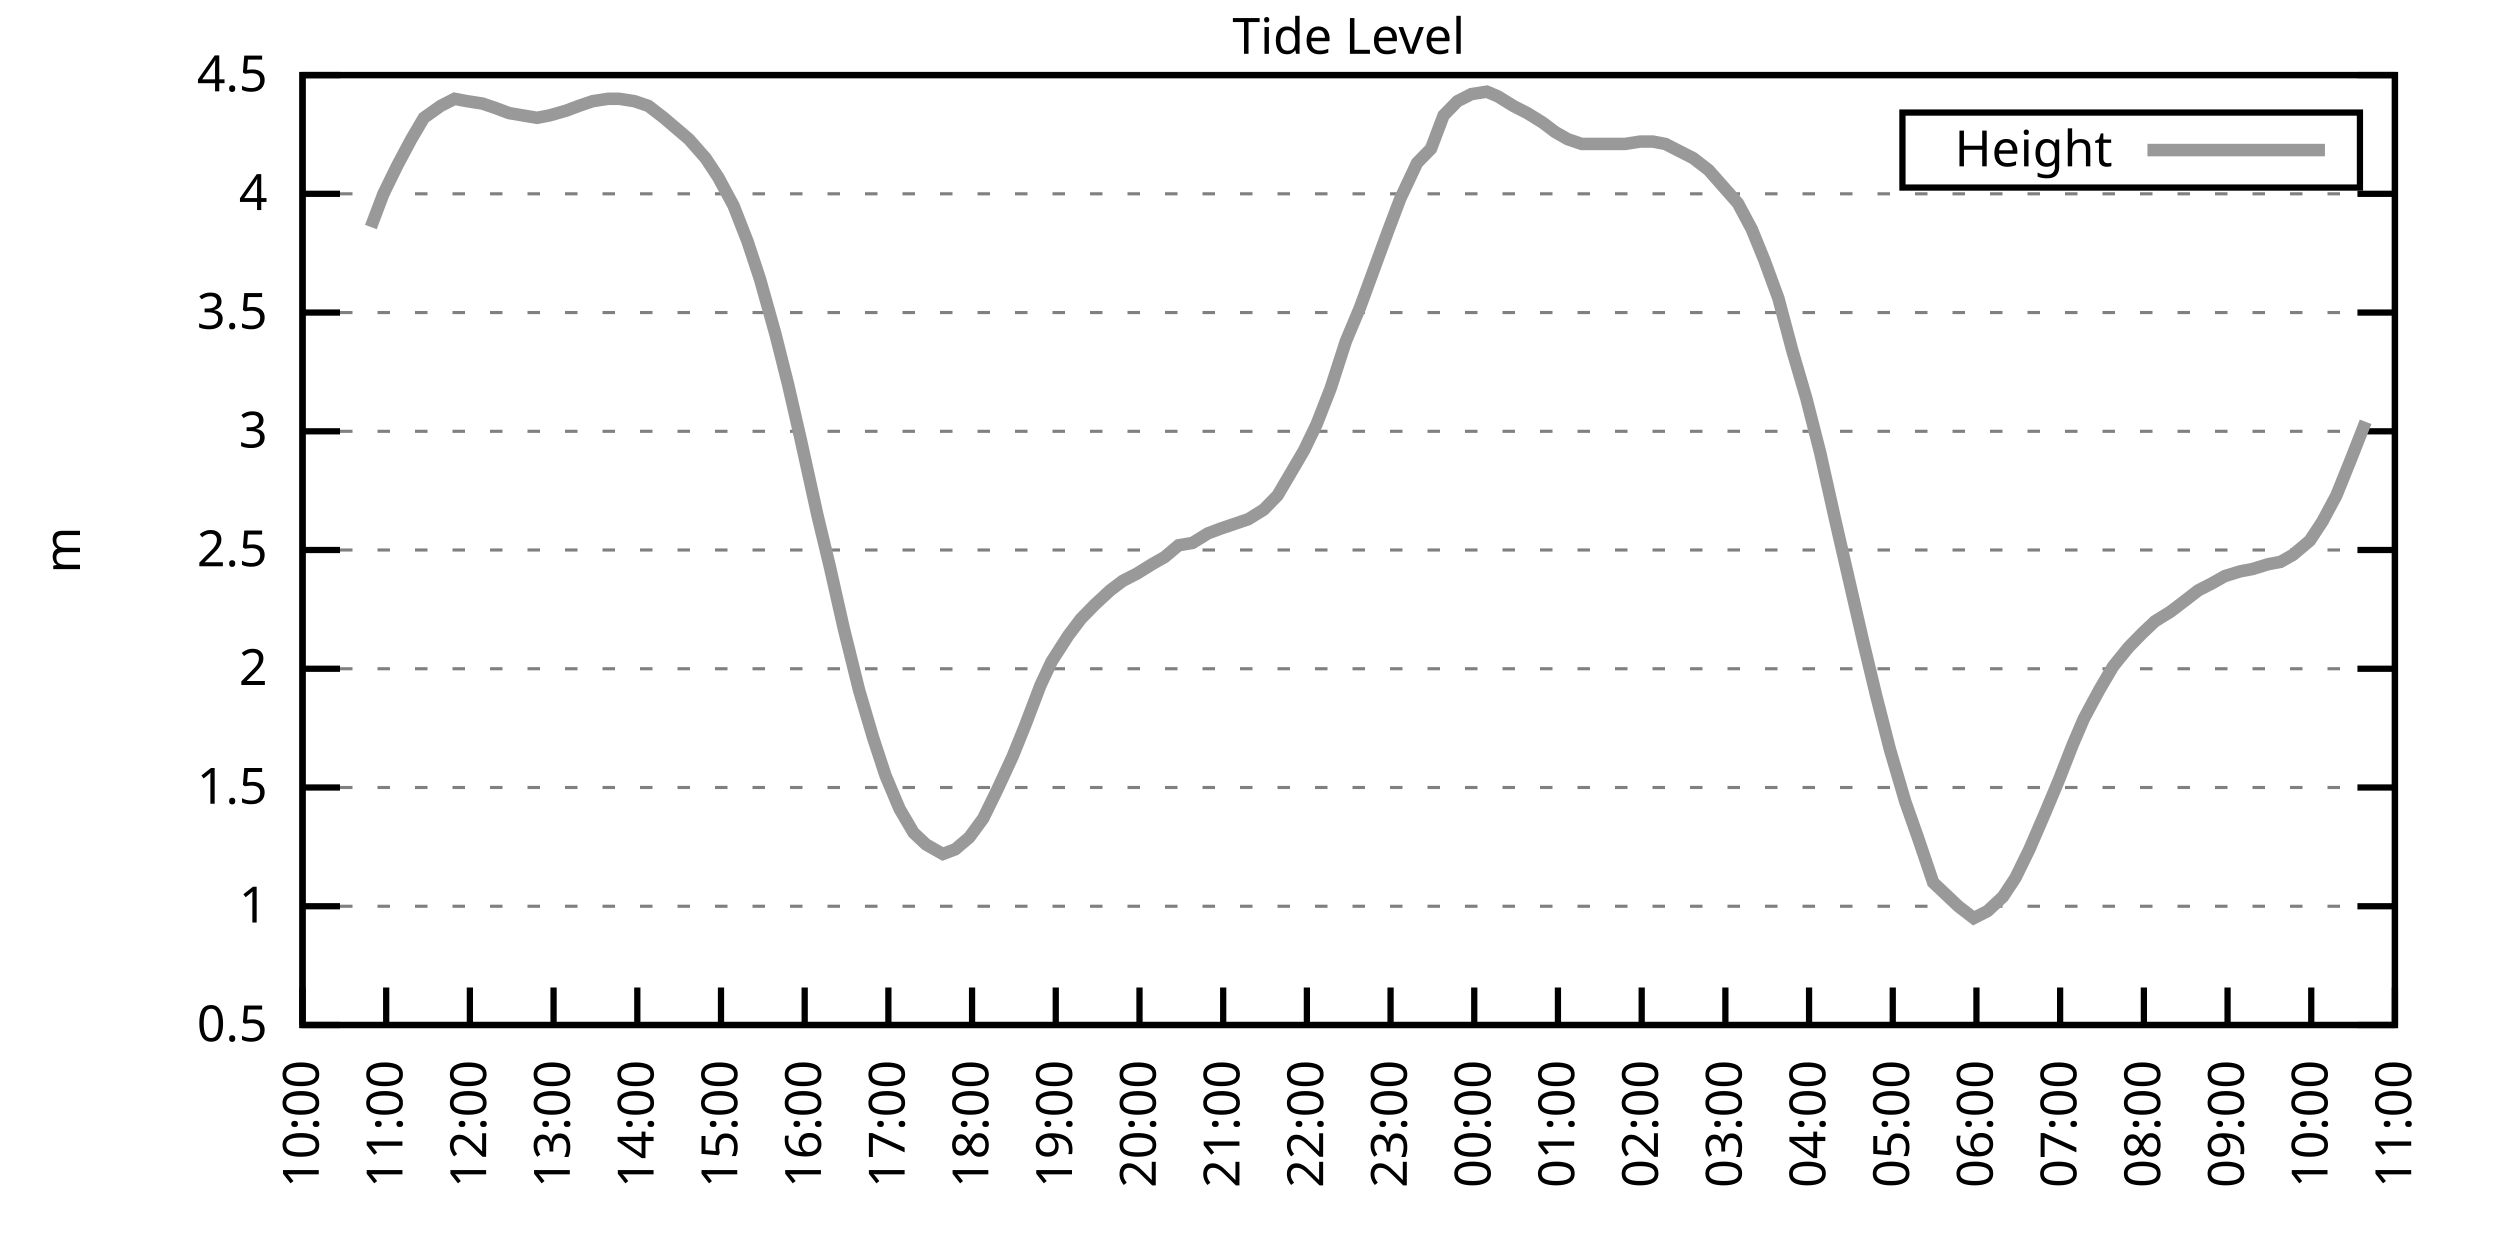
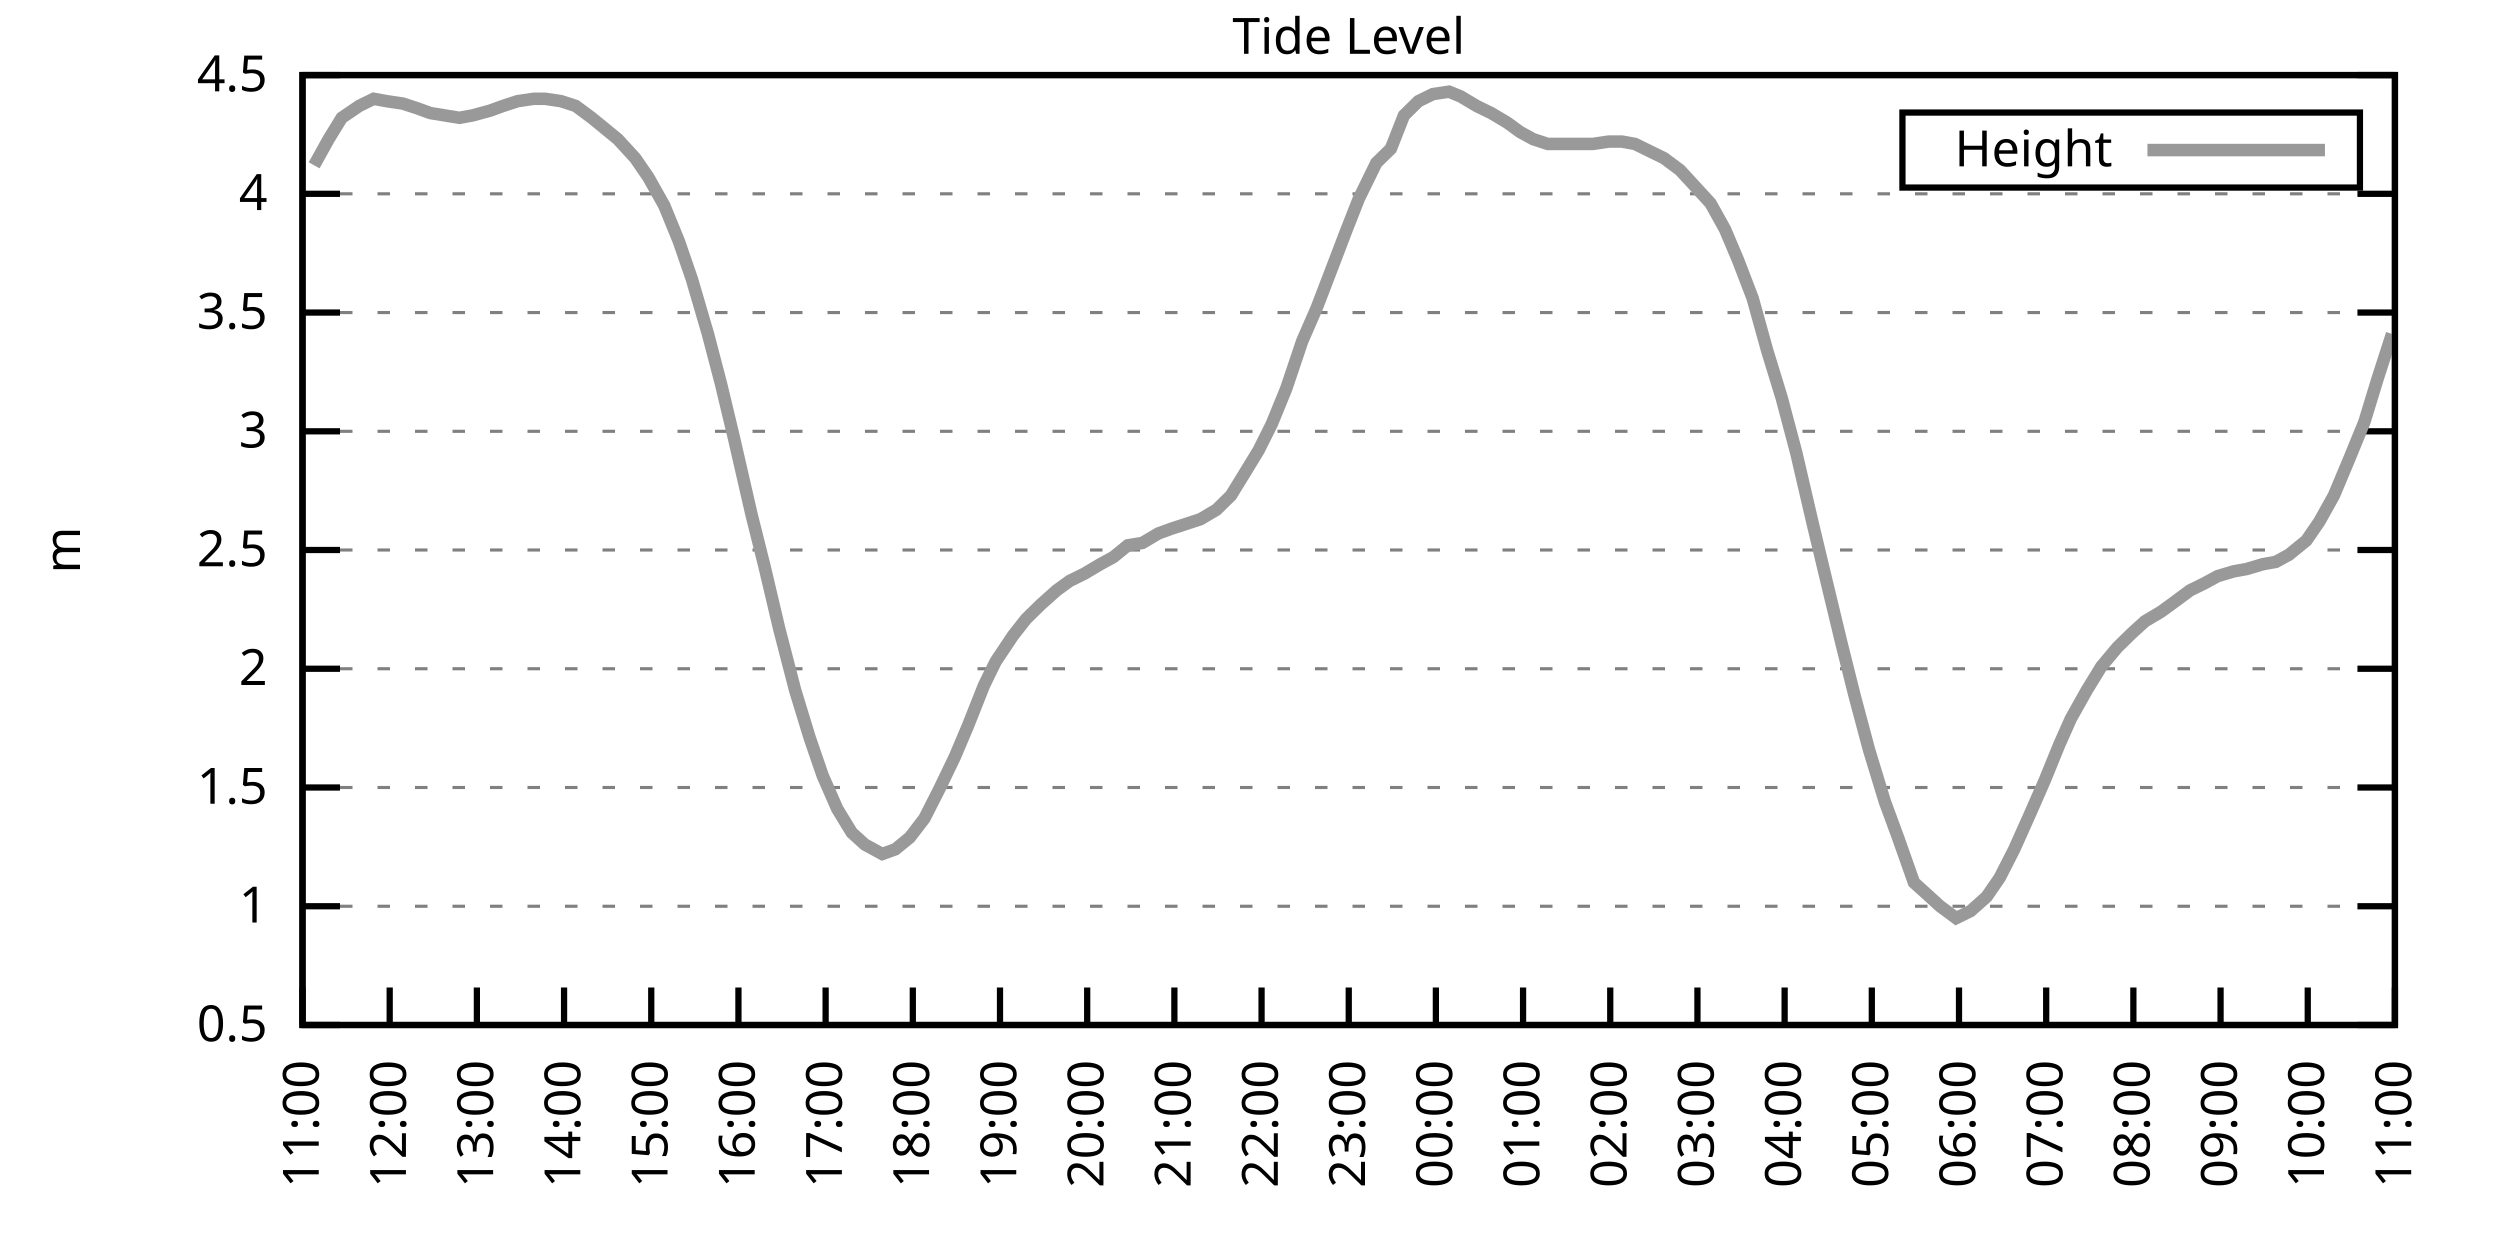
<svg xmlns="http://www.w3.org/2000/svg" xmlns:xlink="http://www.w3.org/1999/xlink" width="400" height="200" viewBox="0 0 400 200">
  <g id="gnuplot_canvas">
    <rect x="0" y="0" width="400" height="200" fill="none" />
    <defs>
      <circle id="gpDot" r="0.5" stroke-width="0.5" stroke="currentColor" />
      <path id="gpPt0" stroke-width="0.333" stroke="currentColor" d="M-1,0 h2 M0,-1 v2" />
      <path id="gpPt1" stroke-width="0.333" stroke="currentColor" d="M-1,-1 L1,1 M1,-1 L-1,1" />
      <path id="gpPt2" stroke-width="0.333" stroke="currentColor" d="M-1,0 L1,0 M0,-1 L0,1 M-1,-1 L1,1 M-1,1 L1,-1" />
      <rect id="gpPt3" stroke-width="0.333" stroke="currentColor" x="-1" y="-1" width="2" height="2" />
      <rect id="gpPt4" stroke-width="0.333" stroke="currentColor" fill="currentColor" x="-1" y="-1" width="2" height="2" />
      <circle id="gpPt5" stroke-width="0.333" stroke="currentColor" cx="0" cy="0" r="1" />
      <use xlink:href="#gpPt5" id="gpPt6" fill="currentColor" stroke="none" />
      <path id="gpPt7" stroke-width="0.333" stroke="currentColor" d="M0,-1.33 L-1.33,0.67 L1.33,0.67 z" />
      <use xlink:href="#gpPt7" id="gpPt8" fill="currentColor" stroke="none" />
      <use xlink:href="#gpPt7" id="gpPt9" stroke="currentColor" transform="rotate(180)" />
      <use xlink:href="#gpPt9" id="gpPt10" fill="currentColor" stroke="none" />
      <use xlink:href="#gpPt3" id="gpPt11" stroke="currentColor" transform="rotate(45)" />
      <use xlink:href="#gpPt11" id="gpPt12" fill="currentColor" stroke="none" />
      <path id="gpPt13" stroke-width="0.333" stroke="currentColor" d="M0,1.330 L1.265,0.411 L0.782,-1.067 L-0.782,-1.076 L-1.265,0.411 z" />
      <use xlink:href="#gpPt13" id="gpPt14" fill="currentColor" stroke="none" />
      <filter id="textbox" filterUnits="objectBoundingBox" x="0" y="0" height="1" width="1">
        <feFlood flood-color="white" flood-opacity="1" result="bgnd" />
        <feComposite in="SourceGraphic" in2="bgnd" operator="atop" />
      </filter>
      <filter id="greybox" filterUnits="objectBoundingBox" x="0" y="0" height="1" width="1">
        <feFlood flood-color="lightgrey" flood-opacity="1" result="grey" />
        <feComposite in="SourceGraphic" in2="grey" operator="atop" />
      </filter>
    </defs>
    <g fill="none" color="white" stroke="currentColor" stroke-width="1.00" stroke-linecap="butt" stroke-linejoin="miter">
</g>
    <g fill="none" color="black" stroke="currentColor" stroke-width="1.00" stroke-linecap="butt" stroke-linejoin="miter">
      <g stroke="none" shape-rendering="crispEdges">
        <polygon fill="rgb(255, 255, 255)" points="48.40,164.00 383.18,164.00 383.18,12.02 48.40,12.02 " />
      </g>
    </g>
    <g fill="none" color="black" stroke="currentColor" stroke-width="1.00" stroke-linecap="butt" stroke-linejoin="miter">
</g>
    <g fill="none" color="black" stroke="black" stroke-width="0.50" stroke-linecap="butt" stroke-linejoin="miter">
</g>
    <g fill="none" color="gray" stroke="currentColor" stroke-width="0.50" stroke-linecap="butt" stroke-linejoin="miter">
      <path stroke="gray" stroke-dasharray="2,4" class="gridline" d="M48.40,164.00 L383.19,164.00  " />
    </g>
    <g fill="none" color="gray" stroke="gray" stroke-width="1.00" stroke-linecap="butt" stroke-linejoin="miter">
</g>
    <g fill="none" color="black" stroke="currentColor" stroke-width="1.00" stroke-linecap="butt" stroke-linejoin="miter">
      <path stroke="black" d="M48.40,164.00 L54.40,164.00 M383.19,164.00 L377.19,164.00  " />
      <g transform="translate(42.80,166.60)" stroke="none" fill="black" font-family="Sans" font-size="8.00" text-anchor="end">
        <text>
          <tspan font-family="Sans"> 0.5</tspan>
        </text>
      </g>
    </g>
    <g fill="none" color="black" stroke="currentColor" stroke-width="1.00" stroke-linecap="butt" stroke-linejoin="miter">
</g>
    <g fill="none" color="black" stroke="black" stroke-width="0.50" stroke-linecap="butt" stroke-linejoin="miter">
</g>
    <g fill="none" color="gray" stroke="currentColor" stroke-width="0.50" stroke-linecap="butt" stroke-linejoin="miter">
      <path stroke="gray" stroke-dasharray="2,4" class="gridline" d="M48.40,145.00 L383.19,145.00  " />
    </g>
    <g fill="none" color="gray" stroke="gray" stroke-width="1.00" stroke-linecap="butt" stroke-linejoin="miter">
</g>
    <g fill="none" color="black" stroke="currentColor" stroke-width="1.00" stroke-linecap="butt" stroke-linejoin="miter">
      <path stroke="black" d="M48.40,145.00 L54.40,145.00 M383.19,145.00 L377.19,145.00  " />
      <g transform="translate(42.80,147.60)" stroke="none" fill="black" font-family="Sans" font-size="8.00" text-anchor="end">
        <text>
          <tspan font-family="Sans"> 1</tspan>
        </text>
      </g>
    </g>
    <g fill="none" color="black" stroke="currentColor" stroke-width="1.00" stroke-linecap="butt" stroke-linejoin="miter">
</g>
    <g fill="none" color="black" stroke="black" stroke-width="0.50" stroke-linecap="butt" stroke-linejoin="miter">
</g>
    <g fill="none" color="gray" stroke="currentColor" stroke-width="0.50" stroke-linecap="butt" stroke-linejoin="miter">
      <path stroke="gray" stroke-dasharray="2,4" class="gridline" d="M48.40,126.00 L383.19,126.00  " />
    </g>
    <g fill="none" color="gray" stroke="gray" stroke-width="1.00" stroke-linecap="butt" stroke-linejoin="miter">
</g>
    <g fill="none" color="black" stroke="currentColor" stroke-width="1.00" stroke-linecap="butt" stroke-linejoin="miter">
      <path stroke="black" d="M48.40,126.00 L54.40,126.00 M383.19,126.00 L377.19,126.00  " />
      <g transform="translate(42.80,128.60)" stroke="none" fill="black" font-family="Sans" font-size="8.00" text-anchor="end">
        <text>
          <tspan font-family="Sans"> 1.5</tspan>
        </text>
      </g>
    </g>
    <g fill="none" color="black" stroke="currentColor" stroke-width="1.00" stroke-linecap="butt" stroke-linejoin="miter">
</g>
    <g fill="none" color="black" stroke="black" stroke-width="0.50" stroke-linecap="butt" stroke-linejoin="miter">
</g>
    <g fill="none" color="gray" stroke="currentColor" stroke-width="0.50" stroke-linecap="butt" stroke-linejoin="miter">
      <path stroke="gray" stroke-dasharray="2,4" class="gridline" d="M48.40,107.00 L383.19,107.00  " />
    </g>
    <g fill="none" color="gray" stroke="gray" stroke-width="1.00" stroke-linecap="butt" stroke-linejoin="miter">
</g>
    <g fill="none" color="black" stroke="currentColor" stroke-width="1.00" stroke-linecap="butt" stroke-linejoin="miter">
      <path stroke="black" d="M48.40,107.00 L54.40,107.00 M383.19,107.00 L377.19,107.00  " />
      <g transform="translate(42.80,109.60)" stroke="none" fill="black" font-family="Sans" font-size="8.00" text-anchor="end">
        <text>
          <tspan font-family="Sans"> 2</tspan>
        </text>
      </g>
    </g>
    <g fill="none" color="black" stroke="currentColor" stroke-width="1.00" stroke-linecap="butt" stroke-linejoin="miter">
</g>
    <g fill="none" color="black" stroke="black" stroke-width="0.50" stroke-linecap="butt" stroke-linejoin="miter">
</g>
    <g fill="none" color="gray" stroke="currentColor" stroke-width="0.50" stroke-linecap="butt" stroke-linejoin="miter">
      <path stroke="gray" stroke-dasharray="2,4" class="gridline" d="M48.40,88.00 L383.19,88.00  " />
    </g>
    <g fill="none" color="gray" stroke="gray" stroke-width="1.00" stroke-linecap="butt" stroke-linejoin="miter">
</g>
    <g fill="none" color="black" stroke="currentColor" stroke-width="1.00" stroke-linecap="butt" stroke-linejoin="miter">
      <path stroke="black" d="M48.40,88.00 L54.40,88.00 M383.19,88.00 L377.19,88.00  " />
      <g transform="translate(42.80,90.60)" stroke="none" fill="black" font-family="Sans" font-size="8.00" text-anchor="end">
        <text>
          <tspan font-family="Sans"> 2.5</tspan>
        </text>
      </g>
    </g>
    <g fill="none" color="black" stroke="currentColor" stroke-width="1.00" stroke-linecap="butt" stroke-linejoin="miter">
</g>
    <g fill="none" color="black" stroke="black" stroke-width="0.50" stroke-linecap="butt" stroke-linejoin="miter">
</g>
    <g fill="none" color="gray" stroke="currentColor" stroke-width="0.50" stroke-linecap="butt" stroke-linejoin="miter">
      <path stroke="gray" stroke-dasharray="2,4" class="gridline" d="M48.40,69.01 L383.19,69.01  " />
    </g>
    <g fill="none" color="gray" stroke="gray" stroke-width="1.00" stroke-linecap="butt" stroke-linejoin="miter">
</g>
    <g fill="none" color="black" stroke="currentColor" stroke-width="1.00" stroke-linecap="butt" stroke-linejoin="miter">
      <path stroke="black" d="M48.40,69.01 L54.40,69.01 M383.19,69.01 L377.19,69.01  " />
      <g transform="translate(42.80,71.61)" stroke="none" fill="black" font-family="Sans" font-size="8.00" text-anchor="end">
        <text>
          <tspan font-family="Sans"> 3</tspan>
        </text>
      </g>
    </g>
    <g fill="none" color="black" stroke="currentColor" stroke-width="1.00" stroke-linecap="butt" stroke-linejoin="miter">
</g>
    <g fill="none" color="black" stroke="black" stroke-width="0.50" stroke-linecap="butt" stroke-linejoin="miter">
</g>
    <g fill="none" color="gray" stroke="currentColor" stroke-width="0.50" stroke-linecap="butt" stroke-linejoin="miter">
      <path stroke="gray" stroke-dasharray="2,4" class="gridline" d="M48.40,50.01 L383.19,50.01  " />
    </g>
    <g fill="none" color="gray" stroke="gray" stroke-width="1.00" stroke-linecap="butt" stroke-linejoin="miter">
</g>
    <g fill="none" color="black" stroke="currentColor" stroke-width="1.00" stroke-linecap="butt" stroke-linejoin="miter">
      <path stroke="black" d="M48.40,50.01 L54.40,50.01 M383.19,50.01 L377.19,50.01  " />
      <g transform="translate(42.80,52.61)" stroke="none" fill="black" font-family="Sans" font-size="8.00" text-anchor="end">
        <text>
          <tspan font-family="Sans"> 3.5</tspan>
        </text>
      </g>
    </g>
    <g fill="none" color="black" stroke="currentColor" stroke-width="1.00" stroke-linecap="butt" stroke-linejoin="miter">
</g>
    <g fill="none" color="black" stroke="black" stroke-width="0.50" stroke-linecap="butt" stroke-linejoin="miter">
</g>
    <g fill="none" color="gray" stroke="currentColor" stroke-width="0.50" stroke-linecap="butt" stroke-linejoin="miter">
      <path stroke="gray" stroke-dasharray="2,4" class="gridline" d="M48.40,31.01 L383.19,31.01  " />
    </g>
    <g fill="none" color="gray" stroke="gray" stroke-width="1.00" stroke-linecap="butt" stroke-linejoin="miter">
</g>
    <g fill="none" color="black" stroke="currentColor" stroke-width="1.00" stroke-linecap="butt" stroke-linejoin="miter">
      <path stroke="black" d="M48.40,31.01 L54.40,31.01 M383.19,31.01 L377.19,31.01  " />
      <g transform="translate(42.80,33.61)" stroke="none" fill="black" font-family="Sans" font-size="8.00" text-anchor="end">
        <text>
          <tspan font-family="Sans"> 4</tspan>
        </text>
      </g>
    </g>
    <g fill="none" color="black" stroke="currentColor" stroke-width="1.00" stroke-linecap="butt" stroke-linejoin="miter">
</g>
    <g fill="none" color="black" stroke="black" stroke-width="0.50" stroke-linecap="butt" stroke-linejoin="miter">
</g>
    <g fill="none" color="gray" stroke="currentColor" stroke-width="0.50" stroke-linecap="butt" stroke-linejoin="miter">
      <path stroke="gray" stroke-dasharray="2,4" class="gridline" d="M48.40,12.01 L383.19,12.01  " />
    </g>
    <g fill="none" color="gray" stroke="gray" stroke-width="1.00" stroke-linecap="butt" stroke-linejoin="miter">
</g>
    <g fill="none" color="black" stroke="currentColor" stroke-width="1.00" stroke-linecap="butt" stroke-linejoin="miter">
      <path stroke="black" d="M48.40,12.01 L54.40,12.01 M383.19,12.01 L377.19,12.01  " />
      <g transform="translate(42.80,14.61)" stroke="none" fill="black" font-family="Sans" font-size="8.00" text-anchor="end">
        <text>
          <tspan font-family="Sans"> 4.5</tspan>
        </text>
      </g>
    </g>
    <g fill="none" color="black" stroke="currentColor" stroke-width="1.00" stroke-linecap="butt" stroke-linejoin="miter">
      <path stroke="black" d="M48.40,164.00 L48.40,158.00  " />
      <g transform="translate(51.00,169.60) rotate(270.00)" stroke="none" fill="black" font-family="Sans" font-size="8.00" text-anchor="end">
        <text>
-           <tspan font-family="Sans">10:00</tspan>
-         </text>
-       </g>
-     </g>
-     <g fill="none" color="black" stroke="currentColor" stroke-width="1.00" stroke-linecap="butt" stroke-linejoin="miter">
-       <path stroke="black" d="M61.79,164.00 L61.79,158.00  " />
-       <g transform="translate(64.39,169.60) rotate(270.00)" stroke="none" fill="black" font-family="Sans" font-size="8.00" text-anchor="end">
-         <text>
          <tspan font-family="Sans">11:00</tspan>
        </text>
      </g>
    </g>
    <g fill="none" color="black" stroke="currentColor" stroke-width="1.00" stroke-linecap="butt" stroke-linejoin="miter">
-       <path stroke="black" d="M75.18,164.00 L75.18,158.00  " />
-       <g transform="translate(77.78,169.60) rotate(270.00)" stroke="none" fill="black" font-family="Sans" font-size="8.00" text-anchor="end">
+       <path stroke="black" d="M62.35,164.00 L62.35,158.00  " />
+       <g transform="translate(64.95,169.60) rotate(270.00)" stroke="none" fill="black" font-family="Sans" font-size="8.00" text-anchor="end">
        <text>
          <tspan font-family="Sans">12:00</tspan>
        </text>
      </g>
    </g>
    <g fill="none" color="black" stroke="currentColor" stroke-width="1.00" stroke-linecap="butt" stroke-linejoin="miter">
-       <path stroke="black" d="M88.57,164.00 L88.57,158.00  " />
-       <g transform="translate(91.17,169.60) rotate(270.00)" stroke="none" fill="black" font-family="Sans" font-size="8.00" text-anchor="end">
+       <path stroke="black" d="M76.30,164.00 L76.30,158.00  " />
+       <g transform="translate(78.90,169.60) rotate(270.00)" stroke="none" fill="black" font-family="Sans" font-size="8.00" text-anchor="end">
        <text>
          <tspan font-family="Sans">13:00</tspan>
        </text>
      </g>
    </g>
    <g fill="none" color="black" stroke="currentColor" stroke-width="1.00" stroke-linecap="butt" stroke-linejoin="miter">
-       <path stroke="black" d="M101.97,164.00 L101.97,158.00  " />
-       <g transform="translate(104.57,169.60) rotate(270.00)" stroke="none" fill="black" font-family="Sans" font-size="8.00" text-anchor="end">
+       <path stroke="black" d="M90.25,164.00 L90.25,158.00  " />
+       <g transform="translate(92.85,169.60) rotate(270.00)" stroke="none" fill="black" font-family="Sans" font-size="8.00" text-anchor="end">
        <text>
          <tspan font-family="Sans">14:00</tspan>
        </text>
      </g>
    </g>
    <g fill="none" color="black" stroke="currentColor" stroke-width="1.00" stroke-linecap="butt" stroke-linejoin="miter">
-       <path stroke="black" d="M115.36,164.00 L115.36,158.00  " />
-       <g transform="translate(117.96,169.60) rotate(270.00)" stroke="none" fill="black" font-family="Sans" font-size="8.00" text-anchor="end">
+       <path stroke="black" d="M104.20,164.00 L104.20,158.00  " />
+       <g transform="translate(106.80,169.60) rotate(270.00)" stroke="none" fill="black" font-family="Sans" font-size="8.00" text-anchor="end">
        <text>
          <tspan font-family="Sans">15:00</tspan>
        </text>
      </g>
    </g>
    <g fill="none" color="black" stroke="currentColor" stroke-width="1.00" stroke-linecap="butt" stroke-linejoin="miter">
-       <path stroke="black" d="M128.75,164.00 L128.75,158.00  " />
-       <g transform="translate(131.35,169.60) rotate(270.00)" stroke="none" fill="black" font-family="Sans" font-size="8.00" text-anchor="end">
+       <path stroke="black" d="M118.15,164.00 L118.15,158.00  " />
+       <g transform="translate(120.75,169.60) rotate(270.00)" stroke="none" fill="black" font-family="Sans" font-size="8.00" text-anchor="end">
        <text>
          <tspan font-family="Sans">16:00</tspan>
        </text>
      </g>
    </g>
    <g fill="none" color="black" stroke="currentColor" stroke-width="1.00" stroke-linecap="butt" stroke-linejoin="miter">
-       <path stroke="black" d="M142.14,164.00 L142.14,158.00  " />
-       <g transform="translate(144.74,169.60) rotate(270.00)" stroke="none" fill="black" font-family="Sans" font-size="8.00" text-anchor="end">
+       <path stroke="black" d="M132.10,164.00 L132.10,158.00  " />
+       <g transform="translate(134.70,169.60) rotate(270.00)" stroke="none" fill="black" font-family="Sans" font-size="8.00" text-anchor="end">
        <text>
          <tspan font-family="Sans">17:00</tspan>
        </text>
      </g>
    </g>
    <g fill="none" color="black" stroke="currentColor" stroke-width="1.00" stroke-linecap="butt" stroke-linejoin="miter">
-       <path stroke="black" d="M155.53,164.00 L155.53,158.00  " />
-       <g transform="translate(158.13,169.60) rotate(270.00)" stroke="none" fill="black" font-family="Sans" font-size="8.00" text-anchor="end">
+       <path stroke="black" d="M146.05,164.00 L146.05,158.00  " />
+       <g transform="translate(148.65,169.60) rotate(270.00)" stroke="none" fill="black" font-family="Sans" font-size="8.00" text-anchor="end">
        <text>
          <tspan font-family="Sans">18:00</tspan>
        </text>
      </g>
    </g>
    <g fill="none" color="black" stroke="currentColor" stroke-width="1.00" stroke-linecap="butt" stroke-linejoin="miter">
-       <path stroke="black" d="M168.92,164.00 L168.92,158.00  " />
-       <g transform="translate(171.52,169.60) rotate(270.00)" stroke="none" fill="black" font-family="Sans" font-size="8.00" text-anchor="end">
+       <path stroke="black" d="M160.00,164.00 L160.00,158.00  " />
+       <g transform="translate(162.60,169.60) rotate(270.00)" stroke="none" fill="black" font-family="Sans" font-size="8.00" text-anchor="end">
        <text>
          <tspan font-family="Sans">19:00</tspan>
        </text>
      </g>
    </g>
    <g fill="none" color="black" stroke="currentColor" stroke-width="1.00" stroke-linecap="butt" stroke-linejoin="miter">
-       <path stroke="black" d="M182.32,164.00 L182.32,158.00  " />
-       <g transform="translate(184.92,169.60) rotate(270.00)" stroke="none" fill="black" font-family="Sans" font-size="8.00" text-anchor="end">
+       <path stroke="black" d="M173.95,164.00 L173.95,158.00  " />
+       <g transform="translate(176.55,169.60) rotate(270.00)" stroke="none" fill="black" font-family="Sans" font-size="8.00" text-anchor="end">
        <text>
          <tspan font-family="Sans">20:00</tspan>
        </text>
      </g>
    </g>
    <g fill="none" color="black" stroke="currentColor" stroke-width="1.00" stroke-linecap="butt" stroke-linejoin="miter">
-       <path stroke="black" d="M195.71,164.00 L195.71,158.00  " />
-       <g transform="translate(198.31,169.60) rotate(270.00)" stroke="none" fill="black" font-family="Sans" font-size="8.00" text-anchor="end">
+       <path stroke="black" d="M187.90,164.00 L187.90,158.00  " />
+       <g transform="translate(190.50,169.60) rotate(270.00)" stroke="none" fill="black" font-family="Sans" font-size="8.00" text-anchor="end">
        <text>
          <tspan font-family="Sans">21:00</tspan>
        </text>
      </g>
    </g>
    <g fill="none" color="black" stroke="currentColor" stroke-width="1.00" stroke-linecap="butt" stroke-linejoin="miter">
-       <path stroke="black" d="M209.10,164.00 L209.10,158.00  " />
-       <g transform="translate(211.70,169.60) rotate(270.00)" stroke="none" fill="black" font-family="Sans" font-size="8.00" text-anchor="end">
+       <path stroke="black" d="M201.85,164.00 L201.85,158.00  " />
+       <g transform="translate(204.45,169.60) rotate(270.00)" stroke="none" fill="black" font-family="Sans" font-size="8.00" text-anchor="end">
        <text>
          <tspan font-family="Sans">22:00</tspan>
        </text>
      </g>
    </g>
    <g fill="none" color="black" stroke="currentColor" stroke-width="1.00" stroke-linecap="butt" stroke-linejoin="miter">
-       <path stroke="black" d="M222.49,164.00 L222.49,158.00  " />
-       <g transform="translate(225.09,169.60) rotate(270.00)" stroke="none" fill="black" font-family="Sans" font-size="8.00" text-anchor="end">
+       <path stroke="black" d="M215.80,164.00 L215.80,158.00  " />
+       <g transform="translate(218.40,169.60) rotate(270.00)" stroke="none" fill="black" font-family="Sans" font-size="8.00" text-anchor="end">
        <text>
          <tspan font-family="Sans">23:00</tspan>
        </text>
      </g>
    </g>
    <g fill="none" color="black" stroke="currentColor" stroke-width="1.00" stroke-linecap="butt" stroke-linejoin="miter">
-       <path stroke="black" d="M235.88,164.00 L235.88,158.00  " />
-       <g transform="translate(238.48,169.60) rotate(270.00)" stroke="none" fill="black" font-family="Sans" font-size="8.00" text-anchor="end">
+       <path stroke="black" d="M229.74,164.00 L229.74,158.00  " />
+       <g transform="translate(232.34,169.60) rotate(270.00)" stroke="none" fill="black" font-family="Sans" font-size="8.00" text-anchor="end">
        <text>
          <tspan font-family="Sans">00:00</tspan>
        </text>
      </g>
    </g>
    <g fill="none" color="black" stroke="currentColor" stroke-width="1.00" stroke-linecap="butt" stroke-linejoin="miter">
-       <path stroke="black" d="M249.27,164.00 L249.27,158.00  " />
-       <g transform="translate(251.87,169.60) rotate(270.00)" stroke="none" fill="black" font-family="Sans" font-size="8.00" text-anchor="end">
+       <path stroke="black" d="M243.69,164.00 L243.69,158.00  " />
+       <g transform="translate(246.29,169.60) rotate(270.00)" stroke="none" fill="black" font-family="Sans" font-size="8.00" text-anchor="end">
        <text>
          <tspan font-family="Sans">01:00</tspan>
        </text>
      </g>
    </g>
    <g fill="none" color="black" stroke="currentColor" stroke-width="1.00" stroke-linecap="butt" stroke-linejoin="miter">
-       <path stroke="black" d="M262.67,164.00 L262.67,158.00  " />
-       <g transform="translate(265.27,169.60) rotate(270.00)" stroke="none" fill="black" font-family="Sans" font-size="8.00" text-anchor="end">
+       <path stroke="black" d="M257.64,164.00 L257.64,158.00  " />
+       <g transform="translate(260.24,169.60) rotate(270.00)" stroke="none" fill="black" font-family="Sans" font-size="8.00" text-anchor="end">
        <text>
          <tspan font-family="Sans">02:00</tspan>
        </text>
      </g>
    </g>
    <g fill="none" color="black" stroke="currentColor" stroke-width="1.00" stroke-linecap="butt" stroke-linejoin="miter">
-       <path stroke="black" d="M276.06,164.00 L276.06,158.00  " />
-       <g transform="translate(278.66,169.60) rotate(270.00)" stroke="none" fill="black" font-family="Sans" font-size="8.00" text-anchor="end">
+       <path stroke="black" d="M271.59,164.00 L271.59,158.00  " />
+       <g transform="translate(274.19,169.60) rotate(270.00)" stroke="none" fill="black" font-family="Sans" font-size="8.00" text-anchor="end">
        <text>
          <tspan font-family="Sans">03:00</tspan>
        </text>
      </g>
    </g>
    <g fill="none" color="black" stroke="currentColor" stroke-width="1.00" stroke-linecap="butt" stroke-linejoin="miter">
-       <path stroke="black" d="M289.45,164.00 L289.45,158.00  " />
-       <g transform="translate(292.05,169.60) rotate(270.00)" stroke="none" fill="black" font-family="Sans" font-size="8.00" text-anchor="end">
+       <path stroke="black" d="M285.54,164.00 L285.54,158.00  " />
+       <g transform="translate(288.14,169.60) rotate(270.00)" stroke="none" fill="black" font-family="Sans" font-size="8.00" text-anchor="end">
        <text>
          <tspan font-family="Sans">04:00</tspan>
        </text>
      </g>
    </g>
    <g fill="none" color="black" stroke="currentColor" stroke-width="1.00" stroke-linecap="butt" stroke-linejoin="miter">
-       <path stroke="black" d="M302.84,164.00 L302.84,158.00  " />
-       <g transform="translate(305.44,169.60) rotate(270.00)" stroke="none" fill="black" font-family="Sans" font-size="8.00" text-anchor="end">
+       <path stroke="black" d="M299.49,164.00 L299.49,158.00  " />
+       <g transform="translate(302.09,169.60) rotate(270.00)" stroke="none" fill="black" font-family="Sans" font-size="8.00" text-anchor="end">
        <text>
          <tspan font-family="Sans">05:00</tspan>
        </text>
      </g>
    </g>
    <g fill="none" color="black" stroke="currentColor" stroke-width="1.00" stroke-linecap="butt" stroke-linejoin="miter">
-       <path stroke="black" d="M316.23,164.00 L316.23,158.00  " />
-       <g transform="translate(318.83,169.60) rotate(270.00)" stroke="none" fill="black" font-family="Sans" font-size="8.00" text-anchor="end">
+       <path stroke="black" d="M313.44,164.00 L313.44,158.00  " />
+       <g transform="translate(316.04,169.60) rotate(270.00)" stroke="none" fill="black" font-family="Sans" font-size="8.00" text-anchor="end">
        <text>
          <tspan font-family="Sans">06:00</tspan>
        </text>
      </g>
    </g>
    <g fill="none" color="black" stroke="currentColor" stroke-width="1.00" stroke-linecap="butt" stroke-linejoin="miter">
-       <path stroke="black" d="M329.62,164.00 L329.62,158.00  " />
-       <g transform="translate(332.22,169.60) rotate(270.00)" stroke="none" fill="black" font-family="Sans" font-size="8.00" text-anchor="end">
+       <path stroke="black" d="M327.39,164.00 L327.39,158.00  " />
+       <g transform="translate(329.99,169.60) rotate(270.00)" stroke="none" fill="black" font-family="Sans" font-size="8.00" text-anchor="end">
        <text>
          <tspan font-family="Sans">07:00</tspan>
        </text>
      </g>
    </g>
    <g fill="none" color="black" stroke="currentColor" stroke-width="1.00" stroke-linecap="butt" stroke-linejoin="miter">
-       <path stroke="black" d="M343.02,164.00 L343.02,158.00  " />
-       <g transform="translate(345.62,169.60) rotate(270.00)" stroke="none" fill="black" font-family="Sans" font-size="8.00" text-anchor="end">
+       <path stroke="black" d="M341.34,164.00 L341.34,158.00  " />
+       <g transform="translate(343.94,169.60) rotate(270.00)" stroke="none" fill="black" font-family="Sans" font-size="8.00" text-anchor="end">
        <text>
          <tspan font-family="Sans">08:00</tspan>
        </text>
      </g>
    </g>
    <g fill="none" color="black" stroke="currentColor" stroke-width="1.00" stroke-linecap="butt" stroke-linejoin="miter">
-       <path stroke="black" d="M356.41,164.00 L356.41,158.00  " />
-       <g transform="translate(359.01,169.60) rotate(270.00)" stroke="none" fill="black" font-family="Sans" font-size="8.00" text-anchor="end">
+       <path stroke="black" d="M355.29,164.00 L355.29,158.00  " />
+       <g transform="translate(357.89,169.60) rotate(270.00)" stroke="none" fill="black" font-family="Sans" font-size="8.00" text-anchor="end">
        <text>
          <tspan font-family="Sans">09:00</tspan>
        </text>
      </g>
    </g>
    <g fill="none" color="black" stroke="currentColor" stroke-width="1.00" stroke-linecap="butt" stroke-linejoin="miter">
-       <path stroke="black" d="M369.80,164.00 L369.80,158.00  " />
-       <g transform="translate(372.40,169.60) rotate(270.00)" stroke="none" fill="black" font-family="Sans" font-size="8.00" text-anchor="end">
+       <path stroke="black" d="M369.24,164.00 L369.24,158.00  " />
+       <g transform="translate(371.84,169.60) rotate(270.00)" stroke="none" fill="black" font-family="Sans" font-size="8.00" text-anchor="end">
        <text>
          <tspan font-family="Sans">10:00</tspan>
        </text>
      </g>
    </g>
    <g fill="none" color="black" stroke="currentColor" stroke-width="1.00" stroke-linecap="butt" stroke-linejoin="miter">
      <path stroke="black" d="M383.19,164.00 L383.19,158.00  " />
      <g transform="translate(385.79,169.60) rotate(270.00)" stroke="none" fill="black" font-family="Sans" font-size="8.00" text-anchor="end">
        <text>
          <tspan font-family="Sans">11:00</tspan>
        </text>
      </g>
    </g>
    <g fill="none" color="black" stroke="currentColor" stroke-width="1.00" stroke-linecap="butt" stroke-linejoin="miter">
</g>
    <g fill="none" color="black" stroke="currentColor" stroke-width="1.00" stroke-linecap="butt" stroke-linejoin="miter">
      <path stroke="black" d="M48.40,12.01 L48.40,164.00 L383.19,164.00 L383.19,12.01 L48.40,12.01 Z  " />
    </g>
    <g fill="none" color="black" stroke="currentColor" stroke-width="1.00" stroke-linecap="butt" stroke-linejoin="miter">
</g>
    <g fill="none" color="black" stroke="currentColor" stroke-width="1.00" stroke-linecap="butt" stroke-linejoin="miter">
      <path stroke="black" d="M304.39,30.01 L304.39,18.01 L377.59,18.01 L377.59,30.01 L304.39,30.01 Z  " />
    </g>
    <g id="Tide_level_plot_1">
      <g fill="none" color="white" stroke="black" stroke-width="2.00" stroke-linecap="butt" stroke-linejoin="miter">
</g>
      <g fill="none" color="black" stroke="currentColor" stroke-width="2.00" stroke-linecap="butt" stroke-linejoin="miter">
        <g transform="translate(337.99,26.61)" stroke="none" fill="black" font-family="Sans" font-size="8.00" text-anchor="end">
          <text>
            <tspan font-family="Sans">Height</tspan>
          </text>
        </g>
      </g>
      <g fill="none" color="black" stroke="currentColor" stroke-width="2.00" stroke-linecap="butt" stroke-linejoin="miter">
-         <path stroke="rgb(153, 153, 153)" d="M343.59,24.01 L371.99,24.01 M59.34,36.33 L61.35,31.01 L63.58,26.45 L65.81,22.27 L67.82,18.85 L70.50,16.95   L72.73,15.81 L74.74,16.19 L77.19,16.57 L79.42,17.33 L81.43,18.09 L83.66,18.47 L85.90,18.85 L87.91,18.47   L90.58,17.71 L92.59,16.95 L94.82,16.19 L97.28,15.81 L99.06,15.81 L101.52,16.19 L103.75,16.95 L106.21,18.85   L107.99,20.37 L110.22,22.27 L112.90,25.31 L114.91,28.35 L117.37,32.91 L119.60,38.61 L121.61,44.69 L124.06,53.43   L126.07,61.41 L128.08,70.15 L130.76,82.31 L132.77,90.66 L135.00,100.54 L137.45,110.42 L139.69,118.02 L141.69,124.10   L143.93,129.42 L146.16,133.22 L148.17,135.12 L150.85,136.64 L152.85,135.88 L155.09,133.98 L157.32,130.94 L159.55,126.38   L162.01,121.06 L164.01,116.12 L166.47,109.66 L168.25,105.86 L170.93,101.68 L172.94,99.02 L175.17,96.74 L177.63,94.46   L179.64,92.94 L181.87,91.80 L184.32,90.28 L186.33,89.14 L188.57,87.25 L190.80,86.87 L193.25,85.35 L195.26,84.59   L197.49,83.83 L199.73,83.07 L202.18,81.55 L204.41,79.27 L206.42,75.85 L208.65,72.05 L210.66,67.87 L212.89,62.17   L215.35,54.57 L217.58,49.25 L219.81,43.17 L222.04,37.09 L224.05,31.77 L226.73,26.07 L228.96,23.79 L230.97,18.47   L233.20,16.19 L235.44,15.05 L237.89,14.67 L239.68,15.43 L242.13,16.95 L244.36,18.09 L246.82,19.61 L248.83,21.13   L250.84,22.27 L253.07,23.03 L255.30,23.03 L257.76,23.03 L259.99,23.03 L262.44,22.65 L264.45,22.65 L266.46,23.03   L268.69,24.17 L270.92,25.31 L273.38,27.21 L275.39,29.49 L278.07,32.53 L280.30,36.71 L282.31,41.65 L284.54,47.73   L286.77,56.09 L289.00,63.69 L291.23,72.43 L293.69,83.45 L295.70,92.18 L298.15,102.82 L300.16,111.18 L302.39,119.92   L304.85,128.28 L306.86,133.98 L309.31,141.20 L311.32,143.10 L313.33,145.00 L315.79,146.90 L318.02,145.76 L320.47,143.48   L322.48,140.44 L324.71,135.88 L327.17,130.18 L329.40,124.86 L331.63,119.16 L333.42,114.98 L335.87,110.42 L338.10,106.62   L340.56,103.58 L342.79,101.30 L344.80,99.40 L347.26,97.88 L349.26,96.36 L351.72,94.46 L353.95,93.32 L355.96,92.18   L358.42,91.42 L360.42,91.04 L362.88,90.28 L364.89,89.90 L366.90,88.76 L369.58,86.49 L371.58,83.45 L373.82,79.27   L376.27,73.19 L378.50,67.49  " />
+         <path stroke="rgb(153, 153, 153)" d="M343.59,24.01 L371.99,24.01 M50.26,26.45 L52.58,22.27 L54.68,18.85 L57.47,16.95 L59.79,15.81 L61.88,16.19   L64.44,16.57 L66.77,17.33 L68.86,18.09 L71.18,18.47 L73.51,18.85 L75.60,18.47 L78.39,17.71 L80.48,16.95   L82.81,16.19 L85.37,15.81 L87.23,15.81 L89.78,16.19 L92.11,16.95 L94.67,18.85 L96.53,20.37 L98.85,22.27   L101.64,25.31 L103.73,28.35 L106.29,32.91 L108.62,38.61 L110.71,44.69 L113.27,53.43 L115.36,61.41 L117.45,70.15   L120.24,82.31 L122.33,90.66 L124.66,100.54 L127.22,110.42 L129.54,118.02 L131.63,124.10 L133.96,129.42 L136.28,133.22   L138.37,135.12 L141.16,136.64 L143.26,135.88 L145.58,133.98 L147.91,130.94 L150.23,126.38 L152.79,121.06 L154.88,116.12   L157.44,109.66 L159.30,105.86 L162.09,101.68 L164.18,99.02 L166.51,96.74 L169.06,94.46 L171.16,92.94 L173.48,91.80   L176.04,90.28 L178.13,89.14 L180.46,87.25 L182.78,86.87 L185.34,85.35 L187.43,84.59 L189.76,83.83 L192.08,83.07   L194.64,81.55 L196.96,79.27 L199.06,75.85 L201.38,72.05 L203.47,67.87 L205.80,62.17 L208.36,54.57 L210.68,49.25   L213.01,43.17 L215.33,37.09 L217.42,31.77 L220.21,26.07 L222.54,23.79 L224.63,18.47 L226.95,16.19 L229.28,15.05   L231.84,14.67 L233.70,15.43 L236.25,16.95 L238.58,18.09 L241.14,19.61 L243.23,21.13 L245.32,22.27 L247.65,23.03   L249.97,23.03 L252.53,23.03 L254.85,23.03 L257.41,22.65 L259.50,22.65 L261.60,23.03 L263.92,24.17 L266.25,25.31   L268.80,27.21 L270.90,29.49 L273.69,32.53 L276.01,36.71 L278.10,41.65 L280.43,47.73 L282.75,56.09 L285.08,63.69   L287.40,72.43 L289.96,83.45 L292.05,92.18 L294.61,102.82 L296.70,111.18 L299.03,119.92 L301.58,128.28 L303.68,133.98   L306.23,141.20 L308.33,143.10 L310.42,145.00 L312.98,146.90 L315.30,145.76 L317.86,143.48 L319.95,140.44 L322.28,135.88   L324.83,130.18 L327.16,124.86 L329.48,119.16 L331.34,114.98 L333.90,110.42 L336.23,106.62 L338.78,103.58 L341.11,101.30   L343.20,99.40 L345.76,97.88 L347.85,96.36 L350.41,94.46 L352.73,93.32 L354.83,92.18 L357.38,91.42 L359.48,91.04   L362.03,90.28 L364.13,89.90 L366.22,88.76 L369.01,86.49 L371.10,83.45 L373.43,79.27 L375.98,73.19 L378.31,67.49   L380.40,60.65 L382.73,53.43  " />
      </g>
    </g>
    <g fill="none" color="black" stroke="currentColor" stroke-width="2.00" stroke-linecap="butt" stroke-linejoin="miter">
</g>
    <g fill="none" color="black" stroke="black" stroke-width="1.00" stroke-linecap="butt" stroke-linejoin="miter">
</g>
    <g fill="none" color="black" stroke="currentColor" stroke-width="1.00" stroke-linecap="butt" stroke-linejoin="miter">
      <path stroke="black" d="M48.40,12.01 L48.40,164.00 L383.19,164.00 L383.19,12.01 L48.40,12.01 Z  " />
      <g transform="translate(12.80,88.01) rotate(270.00)" stroke="none" fill="black" font-family="Sans" font-size="8.00" text-anchor="middle">
        <text>
          <tspan font-family="Sans">m</tspan>
        </text>
      </g>
    </g>
    <g fill="none" color="black" stroke="currentColor" stroke-width="1.00" stroke-linecap="butt" stroke-linejoin="miter">
</g>
    <g fill="none" color="black" stroke="currentColor" stroke-width="1.00" stroke-linecap="butt" stroke-linejoin="miter">
      <g transform="translate(215.79,8.61)" stroke="none" fill="black" font-family="Sans" font-size="8.00" text-anchor="middle">
        <text>
          <tspan font-family="Sans">Tide Level</tspan>
        </text>
      </g>
    </g>
    <g fill="none" color="black" stroke="currentColor" stroke-width="1.00" stroke-linecap="butt" stroke-linejoin="miter">
</g>
  </g>
</svg>
